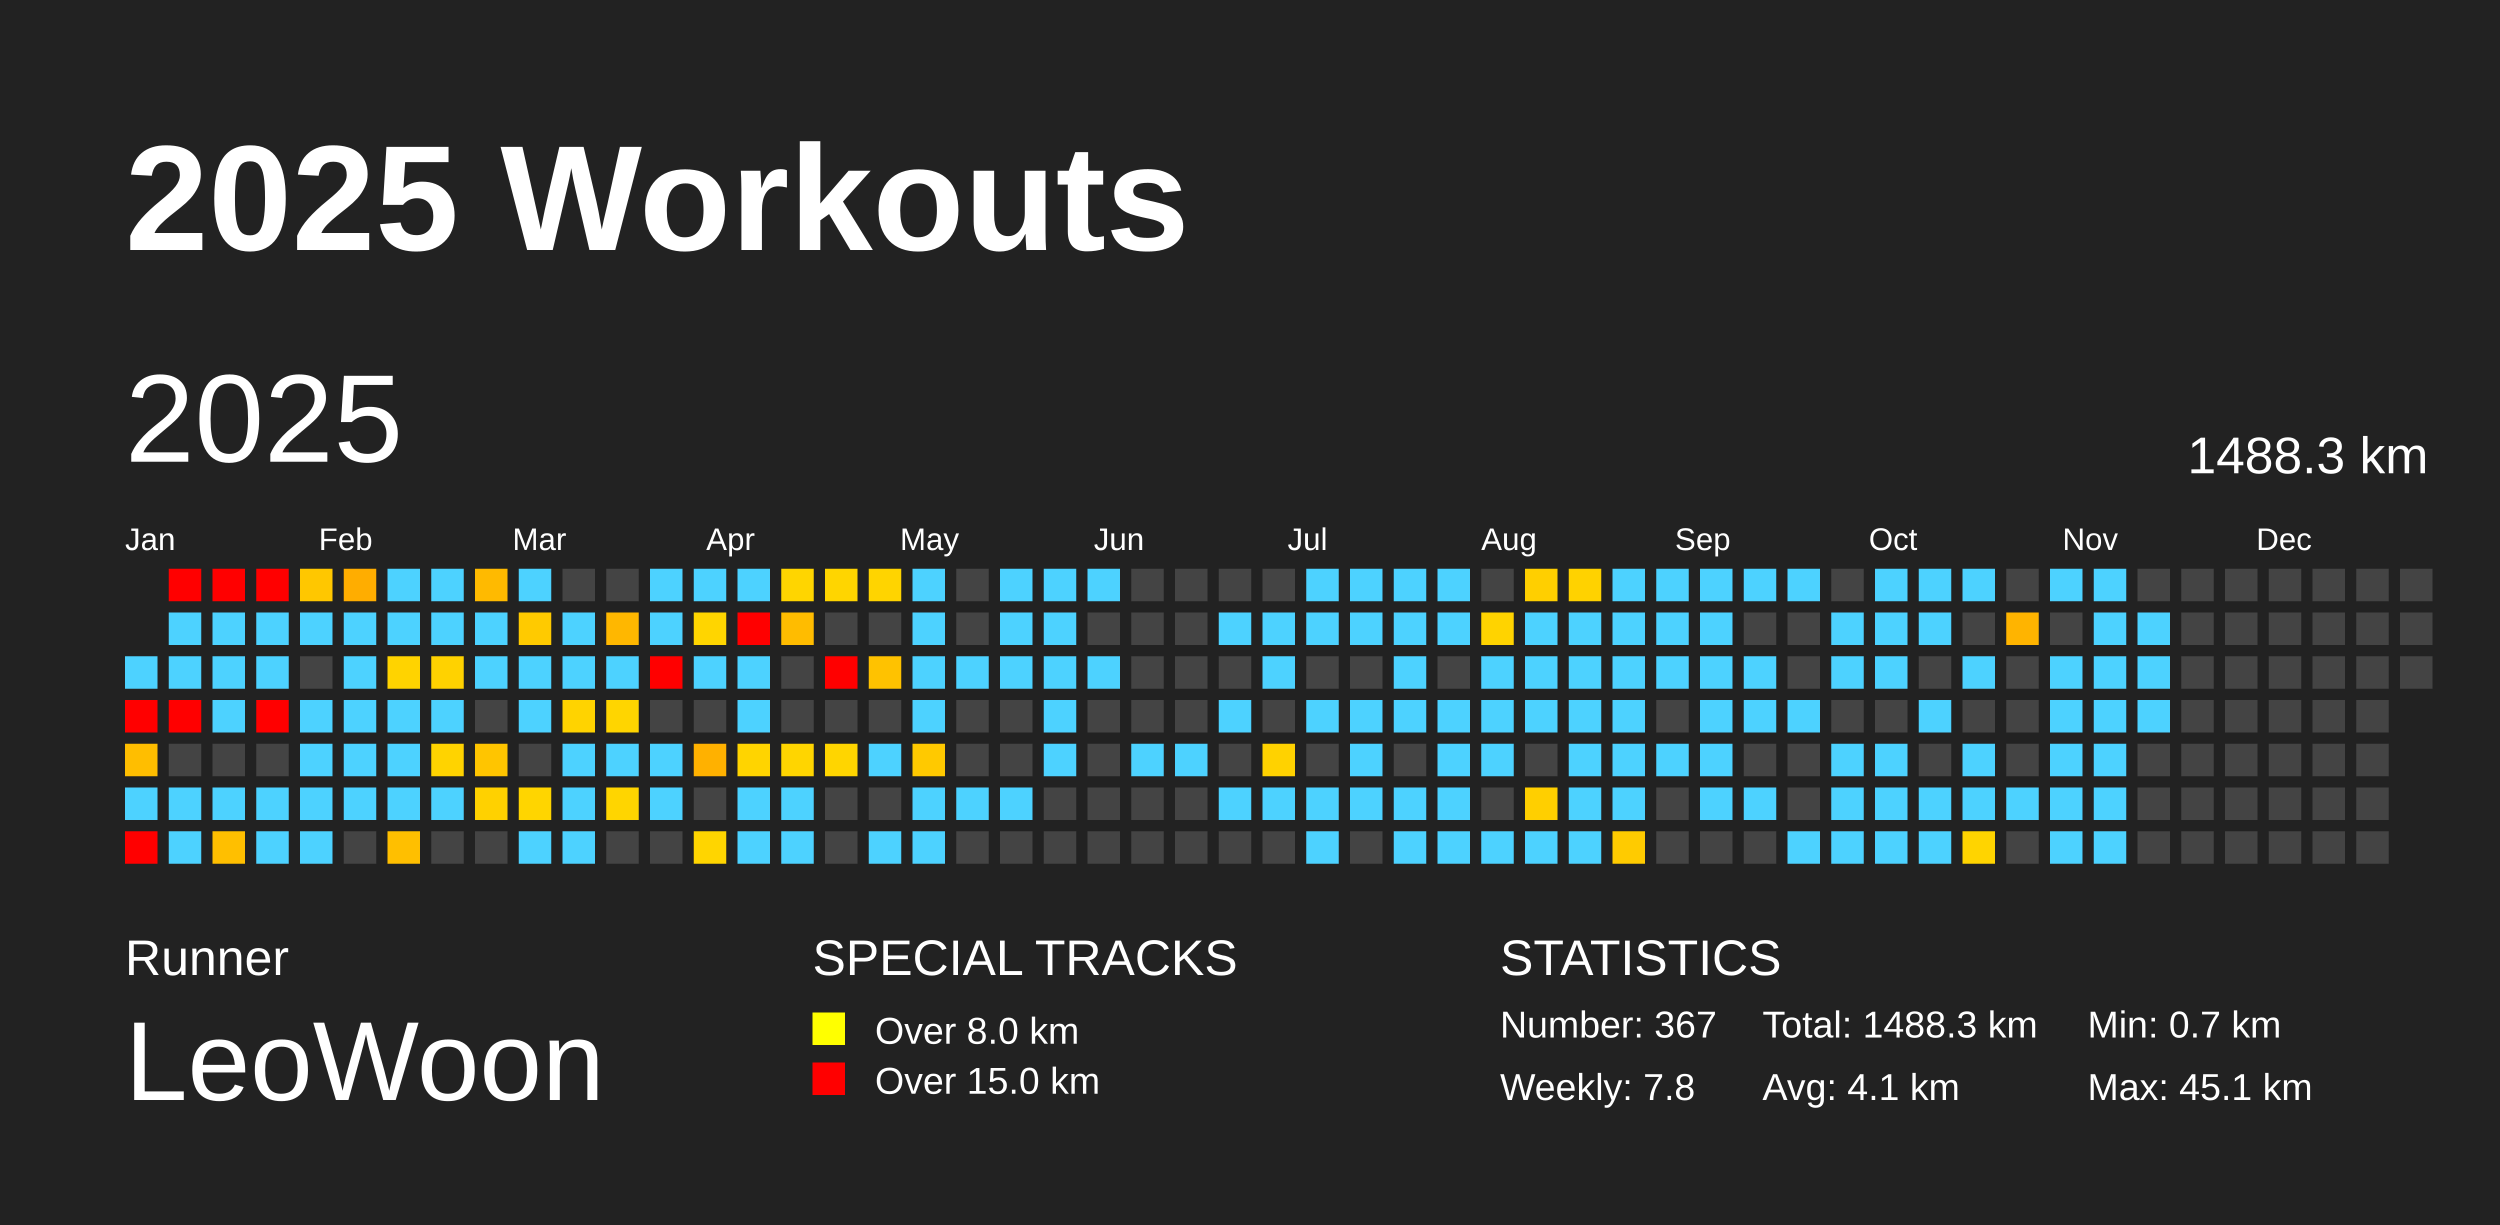
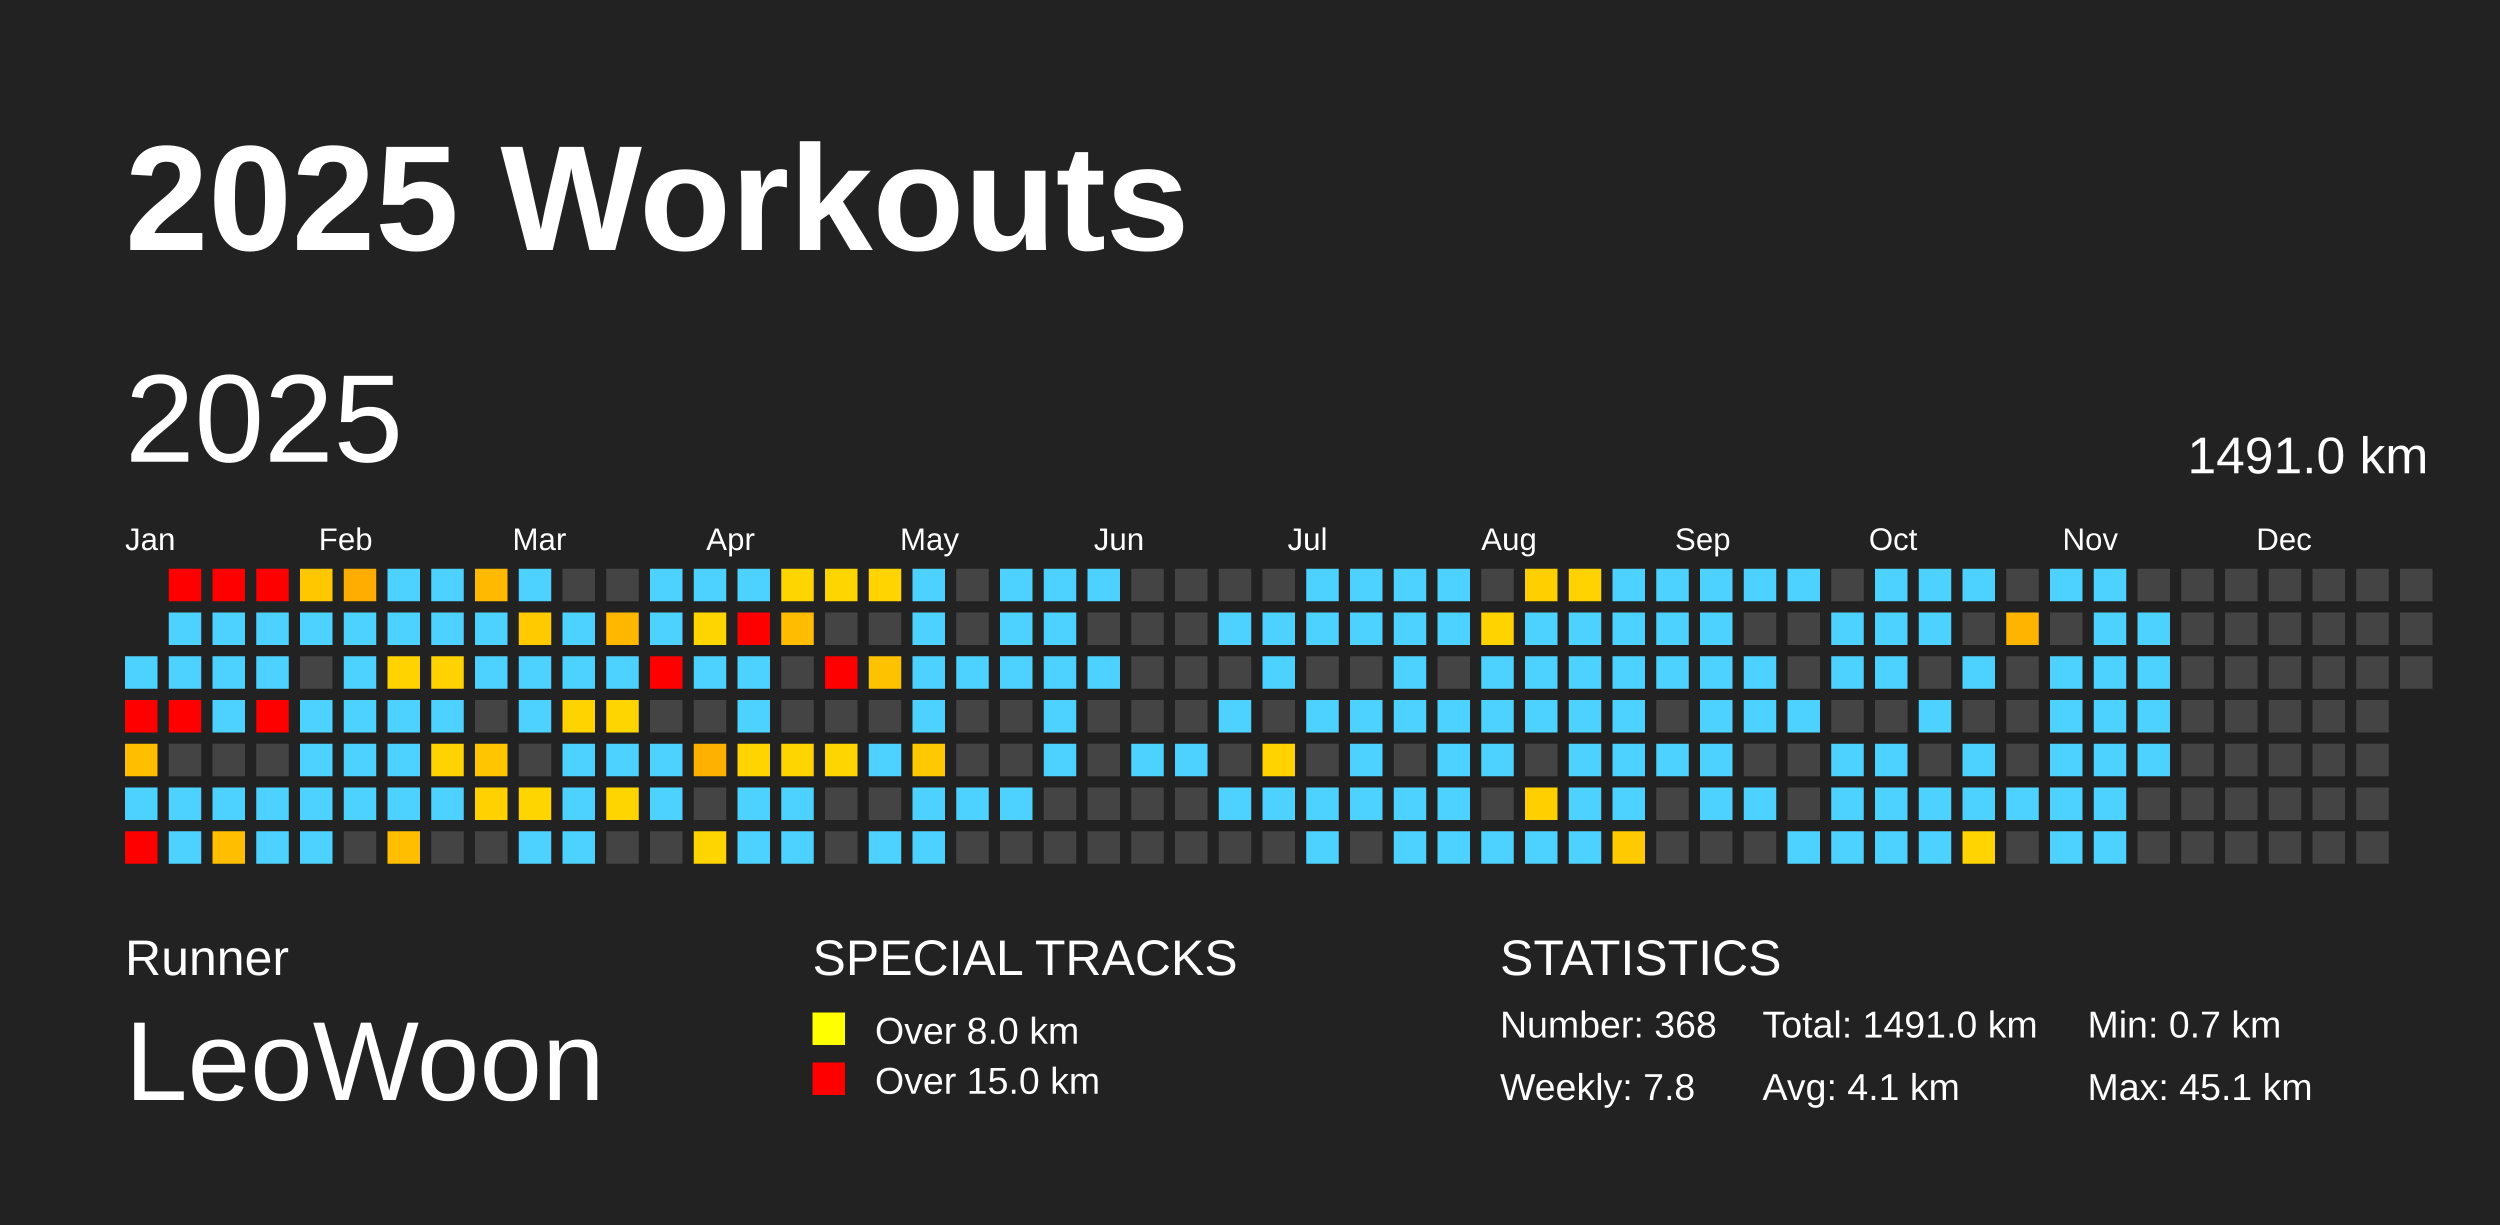
<svg xmlns="http://www.w3.org/2000/svg" baseProfile="full" height="98mm" version="1.1" viewBox="0,0,200,98" width="200mm">
  <defs />
  <rect fill="#222222" height="98" width="200" x="0" y="0" />
  <text fill="#FFFFFF" style="font-size:12px; font-family:Arial; font-weight:bold;" x="10" y="20">2025 Workouts</text>
  <text fill="#FFFFFF" style="font-size:4px; font-family:Arial" x="10" y="78">Runner</text>
  <text fill="#FFFFFF" style="font-size:9px; font-family:Arial" x="10" y="88">LeoWoon</text>
  <text fill="#FFFFFF" style="font-size:4px; font-family:Arial" x="65" y="78">SPECIAL TRACKS</text>
  <rect fill="yellow" height="2.6" width="2.6" x="65" y="81" />
  <text fill="#FFFFFF" style="font-size:3px; font-family:Arial" x="70" y="83.5">Over 8.0 km</text>
  <rect fill="red" height="2.6" width="2.6" x="65" y="85" />
  <text fill="#FFFFFF" style="font-size:3px; font-family:Arial" x="70" y="87.5">Over 15.0 km</text>
  <text fill="#FFFFFF" style="font-size:4px; font-family:Arial" x="120" y="78">STATISTICS</text>
-   <text fill="#FFFFFF" style="font-size:3px; font-family:Arial" x="120" y="83">Number: 367</text>
+   <text fill="#FFFFFF" style="font-size:3px; font-family:Arial" x="120" y="83">Number: 368</text>
  <text fill="#FFFFFF" style="font-size:3px; font-family:Arial" x="120" y="88">Weekly: 7.8</text>
-   <text fill="#FFFFFF" style="font-size:3px; font-family:Arial" x="141" y="83">Total: 1488.3 km</text>
+   <text fill="#FFFFFF" style="font-size:3px; font-family:Arial" x="141" y="83">Total: 1491.0 km</text>
  <text fill="#FFFFFF" style="font-size:3px; font-family:Arial" x="141" y="88">Avg: 4.1 km</text>
  <text fill="#FFFFFF" style="font-size:3px; font-family:Arial" x="167" y="83">Min: 0.7 km</text>
  <text fill="#FFFFFF" style="font-size:3px; font-family:Arial" x="167" y="88">Max: 45.1 km</text>
  <text dominant-baseline="hanging" fill="#FFFFFF" style="font-size:10.0px; font-family:Arial;" x="10" y="30">2025</text>
-   <text dominant-baseline="hanging" fill="#FFFFFF" style="font-size:4.125px; font-family:Arial;" x="175" y="35">1488.3 km</text>
+   <text dominant-baseline="hanging" fill="#FFFFFF" style="font-size:4.125px; font-family:Arial;" x="175" y="35">1491.0 km</text>
  <text fill="#FFFFFF" style="font-size:2.5px; font-family:Arial" x="10.0" y="44">Jan</text>
  <text fill="#FFFFFF" style="font-size:2.5px; font-family:Arial" x="25.5" y="44">Feb</text>
  <text fill="#FFFFFF" style="font-size:2.5px; font-family:Arial" x="41.0" y="44">Mar</text>
  <text fill="#FFFFFF" style="font-size:2.5px; font-family:Arial" x="56.5" y="44">Apr</text>
  <text fill="#FFFFFF" style="font-size:2.5px; font-family:Arial" x="72.0" y="44">May</text>
  <text fill="#FFFFFF" style="font-size:2.5px; font-family:Arial" x="87.5" y="44">Jun</text>
  <text fill="#FFFFFF" style="font-size:2.5px; font-family:Arial" x="103.0" y="44">Jul</text>
  <text fill="#FFFFFF" style="font-size:2.5px; font-family:Arial" x="118.5" y="44">Aug</text>
  <text fill="#FFFFFF" style="font-size:2.5px; font-family:Arial" x="134.0" y="44">Sep</text>
  <text fill="#FFFFFF" style="font-size:2.5px; font-family:Arial" x="149.5" y="44">Oct</text>
  <text fill="#FFFFFF" style="font-size:2.5px; font-family:Arial" x="165.0" y="44">Nov</text>
  <text fill="#FFFFFF" style="font-size:2.5px; font-family:Arial" x="180.5" y="44">Dec</text>
  <rect fill="#4dd2ff" height="2.6" width="2.6" x="10.0" y="52.5" />
  <rect fill="red" height="2.6" width="2.6" x="10.0" y="56.0" />
  <rect fill="#ffbe00" height="2.6" width="2.6" x="10.0" y="59.5" />
  <rect fill="#4dd2ff" height="2.6" width="2.6" x="10.0" y="63.0" />
  <rect fill="red" height="2.6" width="2.6" x="10.0" y="66.5" />
  <rect fill="red" height="2.6" width="2.6" x="13.5" y="45.5" />
  <rect fill="#4dd2ff" height="2.6" width="2.6" x="13.5" y="49.0" />
  <rect fill="#4dd2ff" height="2.6" width="2.6" x="13.5" y="52.5" />
  <rect fill="red" height="2.6" width="2.6" x="13.5" y="56.0" />
  <rect fill="#444444" height="2.6" width="2.6" x="13.5" y="59.5" />
  <rect fill="#4dd2ff" height="2.6" width="2.6" x="13.5" y="63.0" />
  <rect fill="#4dd2ff" height="2.6" width="2.6" x="13.5" y="66.5" />
  <rect fill="red" height="2.6" width="2.6" x="17.0" y="45.5" />
  <rect fill="#4dd2ff" height="2.6" width="2.6" x="17.0" y="49.0" />
  <rect fill="#4dd2ff" height="2.6" width="2.6" x="17.0" y="52.5" />
  <rect fill="#4dd2ff" height="2.6" width="2.6" x="17.0" y="56.0" />
  <rect fill="#444444" height="2.6" width="2.6" x="17.0" y="59.5" />
  <rect fill="#4dd2ff" height="2.6" width="2.6" x="17.0" y="63.0" />
  <rect fill="#ffbf00" height="2.6" width="2.6" x="17.0" y="66.5" />
  <rect fill="red" height="2.6" width="2.6" x="20.5" y="45.5" />
  <rect fill="#4dd2ff" height="2.6" width="2.6" x="20.5" y="49.0" />
  <rect fill="#4dd2ff" height="2.6" width="2.6" x="20.5" y="52.5" />
  <rect fill="red" height="2.6" width="2.6" x="20.5" y="56.0" />
  <rect fill="#444444" height="2.6" width="2.6" x="20.5" y="59.5" />
  <rect fill="#4dd2ff" height="2.6" width="2.6" x="20.5" y="63.0" />
  <rect fill="#4dd2ff" height="2.6" width="2.6" x="20.5" y="66.5" />
  <rect fill="#ffc700" height="2.6" width="2.6" x="24.0" y="45.5" />
  <rect fill="#4dd2ff" height="2.6" width="2.6" x="24.0" y="49.0" />
  <rect fill="#444444" height="2.6" width="2.6" x="24.0" y="52.5" />
  <rect fill="#4dd2ff" height="2.6" width="2.6" x="24.0" y="56.0" />
  <rect fill="#4dd2ff" height="2.6" width="2.6" x="24.0" y="59.5" />
  <rect fill="#4dd2ff" height="2.6" width="2.6" x="24.0" y="63.0" />
  <rect fill="#4dd2ff" height="2.6" width="2.6" x="24.0" y="66.5" />
  <rect fill="#ffad00" height="2.6" width="2.6" x="27.5" y="45.5" />
  <rect fill="#4dd2ff" height="2.6" width="2.6" x="27.5" y="49.0" />
  <rect fill="#4dd2ff" height="2.6" width="2.6" x="27.5" y="52.5" />
  <rect fill="#4dd2ff" height="2.6" width="2.6" x="27.5" y="56.0" />
  <rect fill="#4dd2ff" height="2.6" width="2.6" x="27.5" y="59.5" />
  <rect fill="#4dd2ff" height="2.6" width="2.6" x="27.5" y="63.0" />
  <rect fill="#444444" height="2.6" width="2.6" x="27.5" y="66.5" />
  <rect fill="#4dd2ff" height="2.6" width="2.6" x="31.0" y="45.5" />
  <rect fill="#4dd2ff" height="2.6" width="2.6" x="31.0" y="49.0" />
  <rect fill="#ffd300" height="2.6" width="2.6" x="31.0" y="52.5" />
  <rect fill="#4dd2ff" height="2.6" width="2.6" x="31.0" y="56.0" />
  <rect fill="#4dd2ff" height="2.6" width="2.6" x="31.0" y="59.5" />
  <rect fill="#4dd2ff" height="2.6" width="2.6" x="31.0" y="63.0" />
  <rect fill="#ffbf00" height="2.6" width="2.6" x="31.0" y="66.5" />
  <rect fill="#4dd2ff" height="2.6" width="2.6" x="34.5" y="45.5" />
  <rect fill="#4dd2ff" height="2.6" width="2.6" x="34.5" y="49.0" />
  <rect fill="#ffd200" height="2.6" width="2.6" x="34.5" y="52.5" />
  <rect fill="#4dd2ff" height="2.6" width="2.6" x="34.5" y="56.0" />
  <rect fill="#ffd300" height="2.6" width="2.6" x="34.5" y="59.5" />
  <rect fill="#4dd2ff" height="2.6" width="2.6" x="34.5" y="63.0" />
  <rect fill="#444444" height="2.6" width="2.6" x="34.5" y="66.5" />
  <rect fill="#ffba00" height="2.6" width="2.6" x="38.0" y="45.5" />
  <rect fill="#4dd2ff" height="2.6" width="2.6" x="38.0" y="49.0" />
  <rect fill="#4dd2ff" height="2.6" width="2.6" x="38.0" y="52.5" />
  <rect fill="#444444" height="2.6" width="2.6" x="38.0" y="56.0" />
  <rect fill="#ffc500" height="2.6" width="2.6" x="38.0" y="59.5" />
  <rect fill="#ffd100" height="2.6" width="2.6" x="38.0" y="63.0" />
  <rect fill="#444444" height="2.6" width="2.6" x="38.0" y="66.5" />
  <rect fill="#4dd2ff" height="2.6" width="2.6" x="41.5" y="45.5" />
  <rect fill="#ffca00" height="2.6" width="2.6" x="41.5" y="49.0" />
  <rect fill="#4dd2ff" height="2.6" width="2.6" x="41.5" y="52.5" />
  <rect fill="#4dd2ff" height="2.6" width="2.6" x="41.5" y="56.0" />
  <rect fill="#444444" height="2.6" width="2.6" x="41.5" y="59.5" />
  <rect fill="#ffd500" height="2.6" width="2.6" x="41.5" y="63.0" />
  <rect fill="#4dd2ff" height="2.6" width="2.6" x="41.5" y="66.5" />
  <rect fill="#444444" height="2.6" width="2.6" x="45.0" y="45.5" />
  <rect fill="#4dd2ff" height="2.6" width="2.6" x="45.0" y="49.0" />
  <rect fill="#4dd2ff" height="2.6" width="2.6" x="45.0" y="52.5" />
  <rect fill="#ffd300" height="2.6" width="2.6" x="45.0" y="56.0" />
  <rect fill="#4dd2ff" height="2.6" width="2.6" x="45.0" y="59.5" />
  <rect fill="#4dd2ff" height="2.6" width="2.6" x="45.0" y="63.0" />
  <rect fill="#4dd2ff" height="2.6" width="2.6" x="45.0" y="66.5" />
  <rect fill="#444444" height="2.6" width="2.6" x="48.5" y="45.5" />
  <rect fill="#ffb700" height="2.6" width="2.6" x="48.5" y="49.0" />
  <rect fill="#4dd2ff" height="2.6" width="2.6" x="48.5" y="52.5" />
  <rect fill="#ffd500" height="2.6" width="2.6" x="48.5" y="56.0" />
  <rect fill="#4dd2ff" height="2.6" width="2.6" x="48.5" y="59.5" />
  <rect fill="#ffd500" height="2.6" width="2.6" x="48.5" y="63.0" />
  <rect fill="#444444" height="2.6" width="2.6" x="48.5" y="66.5" />
  <rect fill="#4dd2ff" height="2.6" width="2.6" x="52.0" y="45.5" />
  <rect fill="#4dd2ff" height="2.6" width="2.6" x="52.0" y="49.0" />
  <rect fill="red" height="2.6" width="2.6" x="52.0" y="52.5" />
  <rect fill="#444444" height="2.6" width="2.6" x="52.0" y="56.0" />
  <rect fill="#4dd2ff" height="2.6" width="2.6" x="52.0" y="59.5" />
  <rect fill="#4dd2ff" height="2.6" width="2.6" x="52.0" y="63.0" />
  <rect fill="#444444" height="2.6" width="2.6" x="52.0" y="66.5" />
  <rect fill="#4dd2ff" height="2.6" width="2.6" x="55.5" y="45.5" />
  <rect fill="#ffd500" height="2.6" width="2.6" x="55.5" y="49.0" />
  <rect fill="#4dd2ff" height="2.6" width="2.6" x="55.5" y="52.5" />
  <rect fill="#444444" height="2.6" width="2.6" x="55.5" y="56.0" />
  <rect fill="#ffb100" height="2.6" width="2.6" x="55.5" y="59.5" />
  <rect fill="#444444" height="2.6" width="2.6" x="55.5" y="63.0" />
  <rect fill="#ffd500" height="2.6" width="2.6" x="55.5" y="66.5" />
  <rect fill="#4dd2ff" height="2.6" width="2.6" x="59.0" y="45.5" />
  <rect fill="red" height="2.6" width="2.6" x="59.0" y="49.0" />
  <rect fill="#4dd2ff" height="2.6" width="2.6" x="59.0" y="52.5" />
  <rect fill="#4dd2ff" height="2.6" width="2.6" x="59.0" y="56.0" />
  <rect fill="#ffd400" height="2.6" width="2.6" x="59.0" y="59.5" />
  <rect fill="#4dd2ff" height="2.6" width="2.6" x="59.0" y="63.0" />
  <rect fill="#4dd2ff" height="2.6" width="2.6" x="59.0" y="66.5" />
  <rect fill="#ffd500" height="2.6" width="2.6" x="62.5" y="45.5" />
  <rect fill="#ffbc00" height="2.6" width="2.6" x="62.5" y="49.0" />
  <rect fill="#444444" height="2.6" width="2.6" x="62.5" y="52.5" />
  <rect fill="#444444" height="2.6" width="2.6" x="62.5" y="56.0" />
  <rect fill="#ffd500" height="2.6" width="2.6" x="62.5" y="59.5" />
  <rect fill="#4dd2ff" height="2.6" width="2.6" x="62.5" y="63.0" />
  <rect fill="#4dd2ff" height="2.6" width="2.6" x="62.5" y="66.5" />
  <rect fill="#ffd500" height="2.6" width="2.6" x="66.0" y="45.5" />
  <rect fill="#444444" height="2.6" width="2.6" x="66.0" y="49.0" />
  <rect fill="red" height="2.6" width="2.6" x="66.0" y="52.5" />
  <rect fill="#444444" height="2.6" width="2.6" x="66.0" y="56.0" />
  <rect fill="#ffd500" height="2.6" width="2.6" x="66.0" y="59.5" />
  <rect fill="#444444" height="2.6" width="2.6" x="66.0" y="63.0" />
  <rect fill="#444444" height="2.6" width="2.6" x="66.0" y="66.5" />
  <rect fill="#ffd400" height="2.6" width="2.6" x="69.5" y="45.5" />
  <rect fill="#444444" height="2.6" width="2.6" x="69.5" y="49.0" />
  <rect fill="#ffc200" height="2.6" width="2.6" x="69.5" y="52.5" />
  <rect fill="#444444" height="2.6" width="2.6" x="69.5" y="56.0" />
  <rect fill="#4dd2ff" height="2.6" width="2.6" x="69.5" y="59.5" />
  <rect fill="#444444" height="2.6" width="2.6" x="69.5" y="63.0" />
  <rect fill="#4dd2ff" height="2.6" width="2.6" x="69.5" y="66.5" />
  <rect fill="#4dd2ff" height="2.6" width="2.6" x="73.0" y="45.5" />
  <rect fill="#4dd2ff" height="2.6" width="2.6" x="73.0" y="49.0" />
  <rect fill="#4dd2ff" height="2.6" width="2.6" x="73.0" y="52.5" />
  <rect fill="#4dd2ff" height="2.6" width="2.6" x="73.0" y="56.0" />
  <rect fill="#ffc900" height="2.6" width="2.6" x="73.0" y="59.5" />
  <rect fill="#4dd2ff" height="2.6" width="2.6" x="73.0" y="63.0" />
  <rect fill="#4dd2ff" height="2.6" width="2.6" x="73.0" y="66.5" />
  <rect fill="#444444" height="2.6" width="2.6" x="76.5" y="45.5" />
  <rect fill="#444444" height="2.6" width="2.6" x="76.5" y="49.0" />
  <rect fill="#4dd2ff" height="2.6" width="2.6" x="76.5" y="52.5" />
  <rect fill="#444444" height="2.6" width="2.6" x="76.5" y="56.0" />
  <rect fill="#444444" height="2.6" width="2.6" x="76.5" y="59.5" />
  <rect fill="#4dd2ff" height="2.6" width="2.6" x="76.5" y="63.0" />
  <rect fill="#444444" height="2.6" width="2.6" x="76.5" y="66.5" />
  <rect fill="#4dd2ff" height="2.6" width="2.6" x="80.0" y="45.5" />
  <rect fill="#4dd2ff" height="2.6" width="2.6" x="80.0" y="49.0" />
  <rect fill="#4dd2ff" height="2.6" width="2.6" x="80.0" y="52.5" />
  <rect fill="#444444" height="2.6" width="2.6" x="80.0" y="56.0" />
  <rect fill="#444444" height="2.6" width="2.6" x="80.0" y="59.5" />
  <rect fill="#4dd2ff" height="2.6" width="2.6" x="80.0" y="63.0" />
  <rect fill="#444444" height="2.6" width="2.6" x="80.0" y="66.5" />
  <rect fill="#4dd2ff" height="2.6" width="2.6" x="83.5" y="45.5" />
  <rect fill="#4dd2ff" height="2.6" width="2.6" x="83.5" y="49.0" />
  <rect fill="#4dd2ff" height="2.6" width="2.6" x="83.5" y="52.5" />
  <rect fill="#4dd2ff" height="2.6" width="2.6" x="83.5" y="56.0" />
  <rect fill="#4dd2ff" height="2.6" width="2.6" x="83.5" y="59.5" />
  <rect fill="#444444" height="2.6" width="2.6" x="83.5" y="63.0" />
  <rect fill="#444444" height="2.6" width="2.6" x="83.5" y="66.5" />
  <rect fill="#4dd2ff" height="2.6" width="2.6" x="87.0" y="45.5" />
  <rect fill="#444444" height="2.6" width="2.6" x="87.0" y="49.0" />
  <rect fill="#4dd2ff" height="2.6" width="2.6" x="87.0" y="52.5" />
  <rect fill="#444444" height="2.6" width="2.6" x="87.0" y="56.0" />
  <rect fill="#444444" height="2.6" width="2.6" x="87.0" y="59.5" />
  <rect fill="#444444" height="2.6" width="2.6" x="87.0" y="63.0" />
  <rect fill="#444444" height="2.6" width="2.6" x="87.0" y="66.5" />
  <rect fill="#444444" height="2.6" width="2.6" x="90.5" y="45.5" />
  <rect fill="#444444" height="2.6" width="2.6" x="90.5" y="49.0" />
  <rect fill="#444444" height="2.6" width="2.6" x="90.5" y="52.5" />
  <rect fill="#444444" height="2.6" width="2.6" x="90.5" y="56.0" />
  <rect fill="#4dd2ff" height="2.6" width="2.6" x="90.5" y="59.5" />
  <rect fill="#444444" height="2.6" width="2.6" x="90.5" y="63.0" />
  <rect fill="#444444" height="2.6" width="2.6" x="90.5" y="66.5" />
  <rect fill="#444444" height="2.6" width="2.6" x="94.0" y="45.5" />
  <rect fill="#444444" height="2.6" width="2.6" x="94.0" y="49.0" />
  <rect fill="#444444" height="2.6" width="2.6" x="94.0" y="52.5" />
  <rect fill="#444444" height="2.6" width="2.6" x="94.0" y="56.0" />
  <rect fill="#4dd2ff" height="2.6" width="2.6" x="94.0" y="59.5" />
  <rect fill="#444444" height="2.6" width="2.6" x="94.0" y="63.0" />
  <rect fill="#444444" height="2.6" width="2.6" x="94.0" y="66.5" />
  <rect fill="#444444" height="2.6" width="2.6" x="97.5" y="45.5" />
  <rect fill="#4dd2ff" height="2.6" width="2.6" x="97.5" y="49.0" />
  <rect fill="#444444" height="2.6" width="2.6" x="97.5" y="52.5" />
  <rect fill="#4dd2ff" height="2.6" width="2.6" x="97.5" y="56.0" />
  <rect fill="#444444" height="2.6" width="2.6" x="97.5" y="59.5" />
  <rect fill="#4dd2ff" height="2.6" width="2.6" x="97.5" y="63.0" />
  <rect fill="#444444" height="2.6" width="2.6" x="97.5" y="66.5" />
  <rect fill="#444444" height="2.6" width="2.6" x="101.0" y="45.5" />
  <rect fill="#4dd2ff" height="2.6" width="2.6" x="101.0" y="49.0" />
  <rect fill="#4dd2ff" height="2.6" width="2.6" x="101.0" y="52.5" />
  <rect fill="#444444" height="2.6" width="2.6" x="101.0" y="56.0" />
  <rect fill="#ffd200" height="2.6" width="2.6" x="101.0" y="59.5" />
  <rect fill="#4dd2ff" height="2.6" width="2.6" x="101.0" y="63.0" />
  <rect fill="#444444" height="2.6" width="2.6" x="101.0" y="66.5" />
  <rect fill="#4dd2ff" height="2.6" width="2.6" x="104.5" y="45.5" />
  <rect fill="#4dd2ff" height="2.6" width="2.6" x="104.5" y="49.0" />
  <rect fill="#444444" height="2.6" width="2.6" x="104.5" y="52.5" />
  <rect fill="#4dd2ff" height="2.6" width="2.6" x="104.5" y="56.0" />
  <rect fill="#444444" height="2.6" width="2.6" x="104.5" y="59.5" />
  <rect fill="#4dd2ff" height="2.6" width="2.6" x="104.5" y="63.0" />
  <rect fill="#4dd2ff" height="2.6" width="2.6" x="104.5" y="66.5" />
  <rect fill="#4dd2ff" height="2.6" width="2.6" x="108.0" y="45.5" />
  <rect fill="#4dd2ff" height="2.6" width="2.6" x="108.0" y="49.0" />
  <rect fill="#444444" height="2.6" width="2.6" x="108.0" y="52.5" />
  <rect fill="#4dd2ff" height="2.6" width="2.6" x="108.0" y="56.0" />
  <rect fill="#4dd2ff" height="2.6" width="2.6" x="108.0" y="59.5" />
  <rect fill="#4dd2ff" height="2.6" width="2.6" x="108.0" y="63.0" />
  <rect fill="#444444" height="2.6" width="2.6" x="108.0" y="66.5" />
  <rect fill="#4dd2ff" height="2.6" width="2.6" x="111.5" y="45.5" />
  <rect fill="#4dd2ff" height="2.6" width="2.6" x="111.5" y="49.0" />
  <rect fill="#4dd2ff" height="2.6" width="2.6" x="111.5" y="52.5" />
  <rect fill="#4dd2ff" height="2.6" width="2.6" x="111.5" y="56.0" />
  <rect fill="#444444" height="2.6" width="2.6" x="111.5" y="59.5" />
  <rect fill="#4dd2ff" height="2.6" width="2.6" x="111.5" y="63.0" />
  <rect fill="#4dd2ff" height="2.6" width="2.6" x="111.5" y="66.5" />
  <rect fill="#4dd2ff" height="2.6" width="2.6" x="115.0" y="45.5" />
  <rect fill="#4dd2ff" height="2.6" width="2.6" x="115.0" y="49.0" />
  <rect fill="#444444" height="2.6" width="2.6" x="115.0" y="52.5" />
  <rect fill="#4dd2ff" height="2.6" width="2.6" x="115.0" y="56.0" />
  <rect fill="#4dd2ff" height="2.6" width="2.6" x="115.0" y="59.5" />
  <rect fill="#4dd2ff" height="2.6" width="2.6" x="115.0" y="63.0" />
  <rect fill="#4dd2ff" height="2.6" width="2.6" x="115.0" y="66.5" />
  <rect fill="#444444" height="2.6" width="2.6" x="118.5" y="45.5" />
  <rect fill="#ffd300" height="2.6" width="2.6" x="118.5" y="49.0" />
  <rect fill="#4dd2ff" height="2.6" width="2.6" x="118.5" y="52.5" />
  <rect fill="#4dd2ff" height="2.6" width="2.6" x="118.5" y="56.0" />
  <rect fill="#4dd2ff" height="2.6" width="2.6" x="118.5" y="59.5" />
  <rect fill="#444444" height="2.6" width="2.6" x="118.5" y="63.0" />
  <rect fill="#4dd2ff" height="2.6" width="2.6" x="118.5" y="66.5" />
  <rect fill="#ffcf00" height="2.6" width="2.6" x="122.0" y="45.5" />
  <rect fill="#4dd2ff" height="2.6" width="2.6" x="122.0" y="49.0" />
  <rect fill="#4dd2ff" height="2.6" width="2.6" x="122.0" y="52.5" />
  <rect fill="#4dd2ff" height="2.6" width="2.6" x="122.0" y="56.0" />
  <rect fill="#444444" height="2.6" width="2.6" x="122.0" y="59.5" />
  <rect fill="#ffcf00" height="2.6" width="2.6" x="122.0" y="63.0" />
  <rect fill="#4dd2ff" height="2.6" width="2.6" x="122.0" y="66.5" />
  <rect fill="#ffd200" height="2.6" width="2.6" x="125.5" y="45.5" />
  <rect fill="#4dd2ff" height="2.6" width="2.6" x="125.5" y="49.0" />
  <rect fill="#4dd2ff" height="2.6" width="2.6" x="125.5" y="52.5" />
  <rect fill="#4dd2ff" height="2.6" width="2.6" x="125.5" y="56.0" />
  <rect fill="#4dd2ff" height="2.6" width="2.6" x="125.5" y="59.5" />
  <rect fill="#4dd2ff" height="2.6" width="2.6" x="125.5" y="63.0" />
  <rect fill="#4dd2ff" height="2.6" width="2.6" x="125.5" y="66.5" />
  <rect fill="#4dd2ff" height="2.6" width="2.6" x="129.0" y="45.5" />
  <rect fill="#4dd2ff" height="2.6" width="2.6" x="129.0" y="49.0" />
  <rect fill="#4dd2ff" height="2.6" width="2.6" x="129.0" y="52.5" />
  <rect fill="#4dd2ff" height="2.6" width="2.6" x="129.0" y="56.0" />
  <rect fill="#4dd2ff" height="2.6" width="2.6" x="129.0" y="59.5" />
  <rect fill="#4dd2ff" height="2.6" width="2.6" x="129.0" y="63.0" />
  <rect fill="#ffcb00" height="2.6" width="2.6" x="129.0" y="66.5" />
  <rect fill="#4dd2ff" height="2.6" width="2.6" x="132.5" y="45.5" />
  <rect fill="#4dd2ff" height="2.6" width="2.6" x="132.5" y="49.0" />
  <rect fill="#4dd2ff" height="2.6" width="2.6" x="132.5" y="52.5" />
  <rect fill="#444444" height="2.6" width="2.6" x="132.5" y="56.0" />
  <rect fill="#4dd2ff" height="2.6" width="2.6" x="132.5" y="59.5" />
  <rect fill="#444444" height="2.6" width="2.6" x="132.5" y="63.0" />
  <rect fill="#444444" height="2.6" width="2.6" x="132.5" y="66.5" />
  <rect fill="#4dd2ff" height="2.6" width="2.6" x="136.0" y="45.5" />
  <rect fill="#4dd2ff" height="2.6" width="2.6" x="136.0" y="49.0" />
  <rect fill="#4dd2ff" height="2.6" width="2.6" x="136.0" y="52.5" />
  <rect fill="#4dd2ff" height="2.6" width="2.6" x="136.0" y="56.0" />
  <rect fill="#4dd2ff" height="2.6" width="2.6" x="136.0" y="59.5" />
  <rect fill="#4dd2ff" height="2.6" width="2.6" x="136.0" y="63.0" />
  <rect fill="#444444" height="2.6" width="2.6" x="136.0" y="66.5" />
  <rect fill="#4dd2ff" height="2.6" width="2.6" x="139.5" y="45.5" />
  <rect fill="#444444" height="2.6" width="2.6" x="139.5" y="49.0" />
  <rect fill="#4dd2ff" height="2.6" width="2.6" x="139.5" y="52.5" />
  <rect fill="#4dd2ff" height="2.6" width="2.6" x="139.5" y="56.0" />
  <rect fill="#444444" height="2.6" width="2.6" x="139.5" y="59.5" />
  <rect fill="#4dd2ff" height="2.6" width="2.6" x="139.5" y="63.0" />
  <rect fill="#444444" height="2.6" width="2.6" x="139.5" y="66.5" />
  <rect fill="#4dd2ff" height="2.6" width="2.6" x="143.0" y="45.5" />
  <rect fill="#444444" height="2.6" width="2.6" x="143.0" y="49.0" />
  <rect fill="#444444" height="2.6" width="2.6" x="143.0" y="52.5" />
  <rect fill="#4dd2ff" height="2.6" width="2.6" x="143.0" y="56.0" />
  <rect fill="#444444" height="2.6" width="2.6" x="143.0" y="59.5" />
  <rect fill="#444444" height="2.6" width="2.6" x="143.0" y="63.0" />
  <rect fill="#4dd2ff" height="2.6" width="2.6" x="143.0" y="66.5" />
  <rect fill="#444444" height="2.6" width="2.6" x="146.5" y="45.5" />
  <rect fill="#4dd2ff" height="2.6" width="2.6" x="146.5" y="49.0" />
  <rect fill="#4dd2ff" height="2.6" width="2.6" x="146.5" y="52.5" />
  <rect fill="#444444" height="2.6" width="2.6" x="146.5" y="56.0" />
  <rect fill="#4dd2ff" height="2.6" width="2.6" x="146.5" y="59.5" />
  <rect fill="#4dd2ff" height="2.6" width="2.6" x="146.5" y="63.0" />
  <rect fill="#4dd2ff" height="2.6" width="2.6" x="146.5" y="66.5" />
  <rect fill="#4dd2ff" height="2.6" width="2.6" x="150.0" y="45.5" />
  <rect fill="#4dd2ff" height="2.6" width="2.6" x="150.0" y="49.0" />
  <rect fill="#4dd2ff" height="2.6" width="2.6" x="150.0" y="52.5" />
  <rect fill="#444444" height="2.6" width="2.6" x="150.0" y="56.0" />
  <rect fill="#4dd2ff" height="2.6" width="2.6" x="150.0" y="59.5" />
  <rect fill="#4dd2ff" height="2.6" width="2.6" x="150.0" y="63.0" />
  <rect fill="#4dd2ff" height="2.6" width="2.6" x="150.0" y="66.5" />
  <rect fill="#4dd2ff" height="2.6" width="2.6" x="153.5" y="45.5" />
  <rect fill="#4dd2ff" height="2.6" width="2.6" x="153.5" y="49.0" />
  <rect fill="#444444" height="2.6" width="2.6" x="153.5" y="52.5" />
  <rect fill="#4dd2ff" height="2.6" width="2.6" x="153.5" y="56.0" />
  <rect fill="#444444" height="2.6" width="2.6" x="153.5" y="59.5" />
  <rect fill="#4dd2ff" height="2.6" width="2.6" x="153.5" y="63.0" />
  <rect fill="#4dd2ff" height="2.6" width="2.6" x="153.5" y="66.5" />
  <rect fill="#4dd2ff" height="2.6" width="2.6" x="157.0" y="45.5" />
  <rect fill="#444444" height="2.6" width="2.6" x="157.0" y="49.0" />
  <rect fill="#4dd2ff" height="2.6" width="2.6" x="157.0" y="52.5" />
  <rect fill="#444444" height="2.6" width="2.6" x="157.0" y="56.0" />
  <rect fill="#4dd2ff" height="2.6" width="2.6" x="157.0" y="59.5" />
  <rect fill="#4dd2ff" height="2.6" width="2.6" x="157.0" y="63.0" />
  <rect fill="#ffd400" height="2.6" width="2.6" x="157.0" y="66.5" />
  <rect fill="#444444" height="2.6" width="2.6" x="160.5" y="45.5" />
  <rect fill="#ffb400" height="2.6" width="2.6" x="160.5" y="49.0" />
  <rect fill="#444444" height="2.6" width="2.6" x="160.5" y="52.5" />
  <rect fill="#444444" height="2.6" width="2.6" x="160.5" y="56.0" />
  <rect fill="#444444" height="2.6" width="2.6" x="160.5" y="59.5" />
  <rect fill="#4dd2ff" height="2.6" width="2.6" x="160.5" y="63.0" />
  <rect fill="#444444" height="2.6" width="2.6" x="160.5" y="66.5" />
  <rect fill="#4dd2ff" height="2.6" width="2.6" x="164.0" y="45.5" />
  <rect fill="#444444" height="2.6" width="2.6" x="164.0" y="49.0" />
  <rect fill="#4dd2ff" height="2.6" width="2.6" x="164.0" y="52.5" />
  <rect fill="#4dd2ff" height="2.6" width="2.6" x="164.0" y="56.0" />
  <rect fill="#4dd2ff" height="2.6" width="2.6" x="164.0" y="59.5" />
  <rect fill="#4dd2ff" height="2.6" width="2.6" x="164.0" y="63.0" />
  <rect fill="#4dd2ff" height="2.6" width="2.6" x="164.0" y="66.5" />
  <rect fill="#4dd2ff" height="2.6" width="2.6" x="167.5" y="45.5" />
  <rect fill="#4dd2ff" height="2.6" width="2.6" x="167.5" y="49.0" />
  <rect fill="#4dd2ff" height="2.6" width="2.6" x="167.5" y="52.5" />
  <rect fill="#4dd2ff" height="2.6" width="2.6" x="167.5" y="56.0" />
  <rect fill="#4dd2ff" height="2.6" width="2.6" x="167.5" y="59.5" />
  <rect fill="#4dd2ff" height="2.6" width="2.6" x="167.5" y="63.0" />
  <rect fill="#4dd2ff" height="2.6" width="2.6" x="167.5" y="66.5" />
  <rect fill="#444444" height="2.6" width="2.6" x="171.0" y="45.5" />
  <rect fill="#4dd2ff" height="2.6" width="2.6" x="171.0" y="49.0" />
  <rect fill="#4dd2ff" height="2.6" width="2.6" x="171.0" y="52.5" />
  <rect fill="#4dd2ff" height="2.6" width="2.6" x="171.0" y="56.0" />
-   <rect fill="#444444" height="2.6" width="2.6" x="171.0" y="59.5" />
+   <rect fill="#4dd2ff" height="2.6" width="2.6" x="171.0" y="59.5" />
  <rect fill="#444444" height="2.6" width="2.6" x="171.0" y="63.0" />
  <rect fill="#444444" height="2.6" width="2.6" x="171.0" y="66.5" />
  <rect fill="#444444" height="2.6" width="2.6" x="174.5" y="45.5" />
  <rect fill="#444444" height="2.6" width="2.6" x="174.5" y="49.0" />
  <rect fill="#444444" height="2.6" width="2.6" x="174.5" y="52.5" />
  <rect fill="#444444" height="2.6" width="2.6" x="174.5" y="56.0" />
  <rect fill="#444444" height="2.6" width="2.6" x="174.5" y="59.5" />
  <rect fill="#444444" height="2.6" width="2.6" x="174.5" y="63.0" />
  <rect fill="#444444" height="2.6" width="2.6" x="174.5" y="66.5" />
  <rect fill="#444444" height="2.6" width="2.6" x="178.0" y="45.5" />
  <rect fill="#444444" height="2.6" width="2.6" x="178.0" y="49.0" />
  <rect fill="#444444" height="2.6" width="2.6" x="178.0" y="52.5" />
  <rect fill="#444444" height="2.6" width="2.6" x="178.0" y="56.0" />
  <rect fill="#444444" height="2.6" width="2.6" x="178.0" y="59.5" />
  <rect fill="#444444" height="2.6" width="2.6" x="178.0" y="63.0" />
  <rect fill="#444444" height="2.6" width="2.6" x="178.0" y="66.5" />
  <rect fill="#444444" height="2.6" width="2.6" x="181.5" y="45.5" />
  <rect fill="#444444" height="2.6" width="2.6" x="181.5" y="49.0" />
  <rect fill="#444444" height="2.6" width="2.6" x="181.5" y="52.5" />
  <rect fill="#444444" height="2.6" width="2.6" x="181.5" y="56.0" />
  <rect fill="#444444" height="2.6" width="2.6" x="181.5" y="59.5" />
  <rect fill="#444444" height="2.6" width="2.6" x="181.5" y="63.0" />
  <rect fill="#444444" height="2.6" width="2.6" x="181.5" y="66.5" />
  <rect fill="#444444" height="2.6" width="2.6" x="185.0" y="45.5" />
  <rect fill="#444444" height="2.6" width="2.6" x="185.0" y="49.0" />
  <rect fill="#444444" height="2.6" width="2.6" x="185.0" y="52.5" />
  <rect fill="#444444" height="2.6" width="2.6" x="185.0" y="56.0" />
  <rect fill="#444444" height="2.6" width="2.6" x="185.0" y="59.5" />
  <rect fill="#444444" height="2.6" width="2.6" x="185.0" y="63.0" />
  <rect fill="#444444" height="2.6" width="2.6" x="185.0" y="66.5" />
  <rect fill="#444444" height="2.6" width="2.6" x="188.5" y="45.5" />
  <rect fill="#444444" height="2.6" width="2.6" x="188.5" y="49.0" />
  <rect fill="#444444" height="2.6" width="2.6" x="188.5" y="52.5" />
  <rect fill="#444444" height="2.6" width="2.6" x="188.5" y="56.0" />
  <rect fill="#444444" height="2.6" width="2.6" x="188.5" y="59.5" />
  <rect fill="#444444" height="2.6" width="2.6" x="188.5" y="63.0" />
  <rect fill="#444444" height="2.6" width="2.6" x="188.5" y="66.5" />
  <rect fill="#444444" height="2.6" width="2.6" x="192.0" y="45.5" />
  <rect fill="#444444" height="2.6" width="2.6" x="192.0" y="49.0" />
  <rect fill="#444444" height="2.6" width="2.6" x="192.0" y="52.5" />
</svg>
